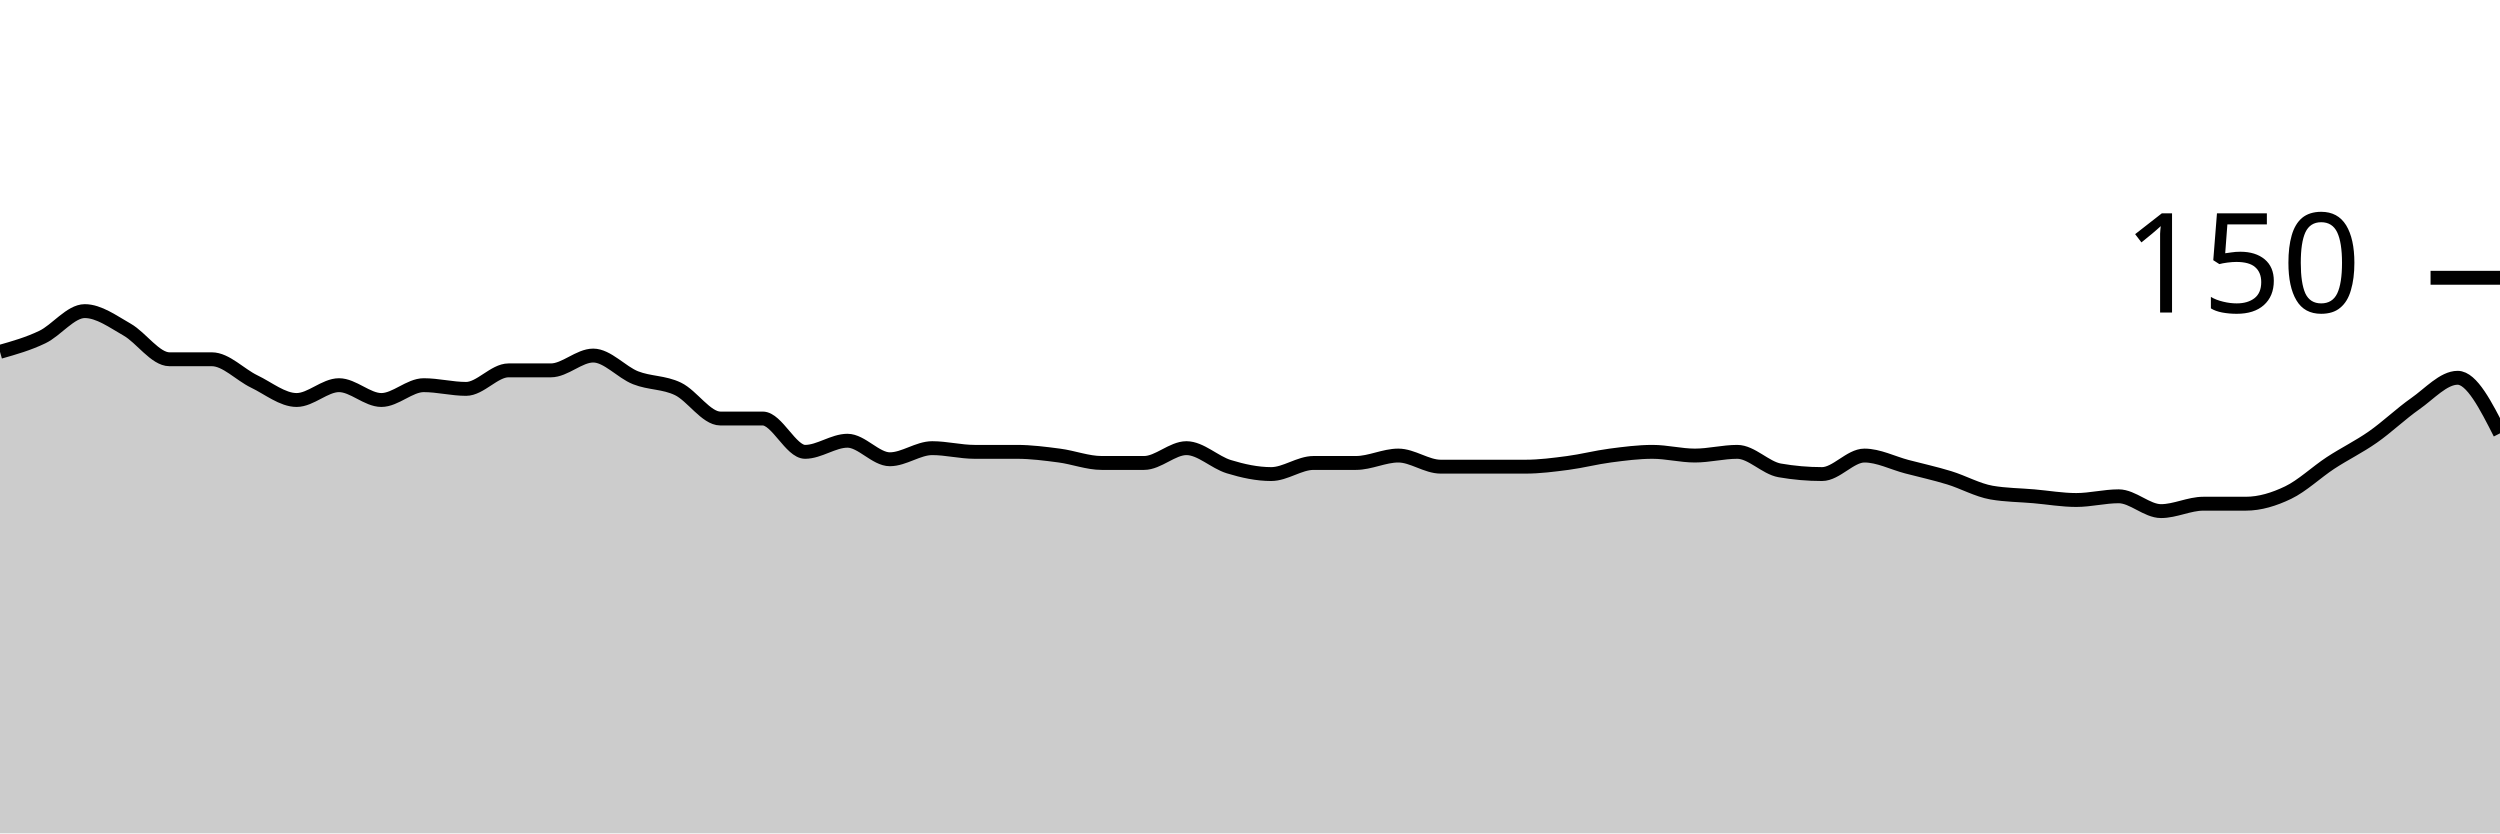
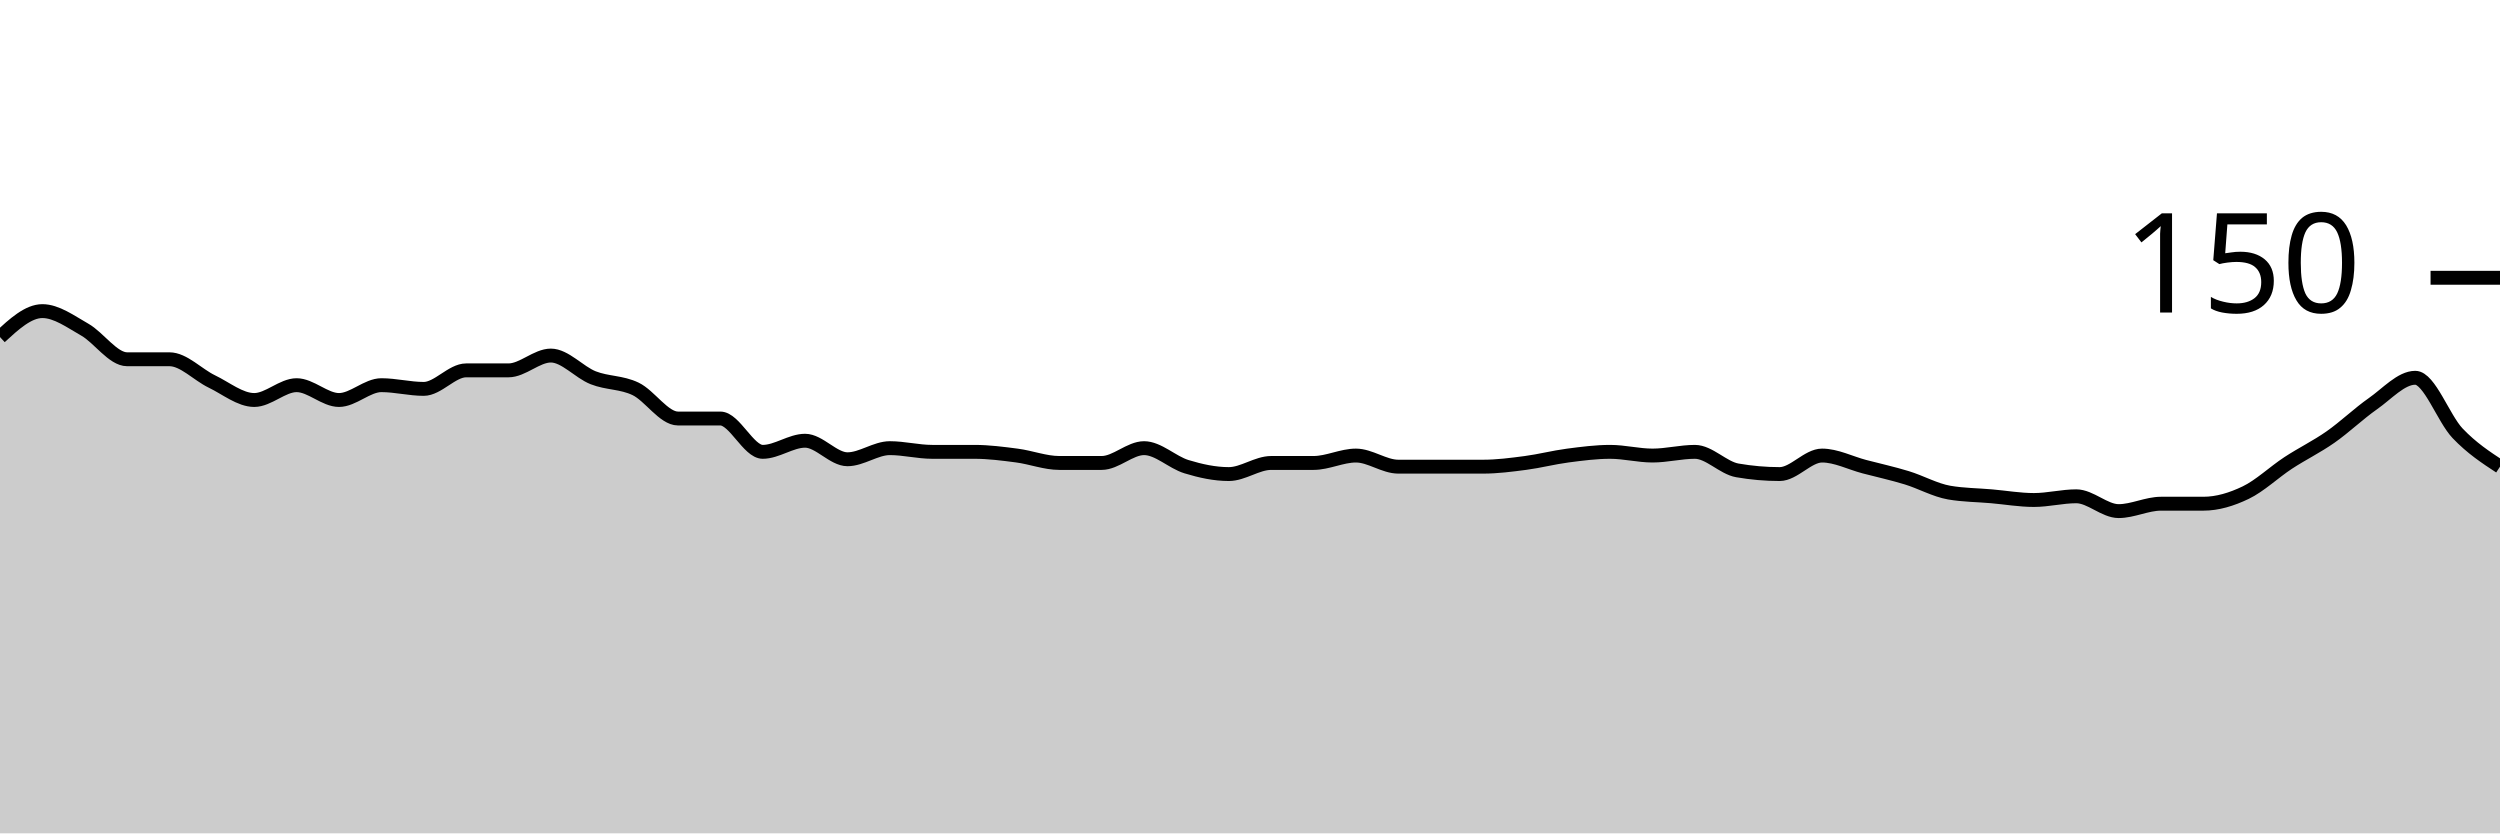
<svg xmlns="http://www.w3.org/2000/svg" viewBox="0 0 180 60">
  <g transform="translate(0,20)">
-     <path class="area" fill="rgba(0, 0, 0, 0.2)" d="M0,5.333C1.017,5.044,2.034,4.756,3.051,4.267C4.068,3.778,5.085,2.4,6.102,2.4C7.119,2.4,8.136,3.156,9.153,3.733C10.169,4.311,11.186,5.867,12.203,5.867C13.22,5.867,14.237,5.867,15.254,5.867C16.271,5.867,17.288,6.978,18.305,7.467C19.322,7.956,20.339,8.8,21.356,8.8C22.373,8.8,23.39,7.733,24.407,7.733C25.424,7.733,26.441,8.8,27.458,8.8C28.475,8.8,29.492,7.733,30.508,7.733C31.525,7.733,32.542,8,33.559,8C34.576,8,35.593,6.667,36.61,6.667C37.627,6.667,38.644,6.667,39.661,6.667C40.678,6.667,41.695,5.6,42.712,5.6C43.729,5.6,44.746,6.8,45.763,7.2C46.78,7.6,47.797,7.511,48.814,8C49.831,8.489,50.847,10.133,51.864,10.133C52.881,10.133,53.898,10.133,54.915,10.133C55.932,10.133,56.949,12.533,57.966,12.533C58.983,12.533,60,11.733,61.017,11.733C62.034,11.733,63.051,13.067,64.068,13.067C65.085,13.067,66.102,12.267,67.119,12.267C68.136,12.267,69.153,12.533,70.169,12.533C71.186,12.533,72.203,12.533,73.22,12.533C74.237,12.533,75.254,12.667,76.271,12.8C77.288,12.933,78.305,13.333,79.322,13.333C80.339,13.333,81.356,13.333,82.373,13.333C83.39,13.333,84.407,12.267,85.424,12.267C86.441,12.267,87.458,13.289,88.475,13.6C89.492,13.911,90.508,14.133,91.525,14.133C92.542,14.133,93.559,13.333,94.576,13.333C95.593,13.333,96.61,13.333,97.627,13.333C98.644,13.333,99.661,12.8,100.678,12.8C101.695,12.8,102.712,13.6,103.729,13.6C104.746,13.6,105.763,13.6,106.78,13.6C107.797,13.6,108.814,13.6,109.831,13.6C110.847,13.6,111.864,13.467,112.881,13.333C113.898,13.2,114.915,12.933,115.932,12.8C116.949,12.667,117.966,12.533,118.983,12.533C120,12.533,121.017,12.8,122.034,12.8C123.051,12.8,124.068,12.533,125.085,12.533C126.102,12.533,127.119,13.689,128.136,13.867C129.153,14.044,130.169,14.133,131.186,14.133C132.203,14.133,133.22,12.8,134.237,12.8C135.254,12.8,136.271,13.333,137.288,13.6C138.305,13.867,139.322,14.089,140.339,14.4C141.356,14.711,142.373,15.289,143.39,15.467C144.407,15.644,145.424,15.644,146.441,15.733C147.458,15.822,148.475,16,149.492,16C150.508,16,151.525,15.733,152.542,15.733C153.559,15.733,154.576,16.8,155.593,16.8C156.61,16.8,157.627,16.267,158.644,16.267C159.661,16.267,160.678,16.267,161.695,16.267C162.712,16.267,163.729,15.956,164.746,15.467C165.763,14.978,166.78,14,167.797,13.333C168.814,12.667,169.831,12.178,170.847,11.467C171.864,10.756,172.881,9.778,173.898,9.067C174.915,8.356,175.932,7.2,176.949,7.2C177.966,7.2,178.983,9.2,180,11.2L180,40C178.983,40,177.966,40,176.949,40C175.932,40,174.915,40,173.898,40C172.881,40,171.864,40,170.847,40C169.831,40,168.814,40,167.797,40C166.78,40,165.763,40,164.746,40C163.729,40,162.712,40,161.695,40C160.678,40,159.661,40,158.644,40C157.627,40,156.61,40,155.593,40C154.576,40,153.559,40,152.542,40C151.525,40,150.508,40,149.492,40C148.475,40,147.458,40,146.441,40C145.424,40,144.407,40,143.39,40C142.373,40,141.356,40,140.339,40C139.322,40,138.305,40,137.288,40C136.271,40,135.254,40,134.237,40C133.22,40,132.203,40,131.186,40C130.169,40,129.153,40,128.136,40C127.119,40,126.102,40,125.085,40C124.068,40,123.051,40,122.034,40C121.017,40,120,40,118.983,40C117.966,40,116.949,40,115.932,40C114.915,40,113.898,40,112.881,40C111.864,40,110.847,40,109.831,40C108.814,40,107.797,40,106.78,40C105.763,40,104.746,40,103.729,40C102.712,40,101.695,40,100.678,40C99.661,40,98.644,40,97.627,40C96.61,40,95.593,40,94.576,40C93.559,40,92.542,40,91.525,40C90.508,40,89.492,40,88.475,40C87.458,40,86.441,40,85.424,40C84.407,40,83.39,40,82.373,40C81.356,40,80.339,40,79.322,40C78.305,40,77.288,40,76.271,40C75.254,40,74.237,40,73.22,40C72.203,40,71.186,40,70.169,40C69.153,40,68.136,40,67.119,40C66.102,40,65.085,40,64.068,40C63.051,40,62.034,40,61.017,40C60,40,58.983,40,57.966,40C56.949,40,55.932,40,54.915,40C53.898,40,52.881,40,51.864,40C50.847,40,49.831,40,48.814,40C47.797,40,46.78,40,45.763,40C44.746,40,43.729,40,42.712,40C41.695,40,40.678,40,39.661,40C38.644,40,37.627,40,36.61,40C35.593,40,34.576,40,33.559,40C32.542,40,31.525,40,30.508,40C29.492,40,28.475,40,27.458,40C26.441,40,25.424,40,24.407,40C23.39,40,22.373,40,21.356,40C20.339,40,19.322,40,18.305,40C17.288,40,16.271,40,15.254,40C14.237,40,13.22,40,12.203,40C11.186,40,10.169,40,9.153,40C8.136,40,7.119,40,6.102,40C5.085,40,4.068,40,3.051,40C2.034,40,1.017,40,0,40Z" />
-     <path class="line" stroke="black" fill="none" d="M0,5.333C1.017,5.044,2.034,4.756,3.051,4.267C4.068,3.778,5.085,2.4,6.102,2.4C7.119,2.4,8.136,3.156,9.153,3.733C10.169,4.311,11.186,5.867,12.203,5.867C13.22,5.867,14.237,5.867,15.254,5.867C16.271,5.867,17.288,6.978,18.305,7.467C19.322,7.956,20.339,8.8,21.356,8.8C22.373,8.8,23.39,7.733,24.407,7.733C25.424,7.733,26.441,8.8,27.458,8.8C28.475,8.8,29.492,7.733,30.508,7.733C31.525,7.733,32.542,8,33.559,8C34.576,8,35.593,6.667,36.61,6.667C37.627,6.667,38.644,6.667,39.661,6.667C40.678,6.667,41.695,5.6,42.712,5.6C43.729,5.6,44.746,6.8,45.763,7.2C46.78,7.6,47.797,7.511,48.814,8C49.831,8.489,50.847,10.133,51.864,10.133C52.881,10.133,53.898,10.133,54.915,10.133C55.932,10.133,56.949,12.533,57.966,12.533C58.983,12.533,60,11.733,61.017,11.733C62.034,11.733,63.051,13.067,64.068,13.067C65.085,13.067,66.102,12.267,67.119,12.267C68.136,12.267,69.153,12.533,70.169,12.533C71.186,12.533,72.203,12.533,73.22,12.533C74.237,12.533,75.254,12.667,76.271,12.8C77.288,12.933,78.305,13.333,79.322,13.333C80.339,13.333,81.356,13.333,82.373,13.333C83.39,13.333,84.407,12.267,85.424,12.267C86.441,12.267,87.458,13.289,88.475,13.6C89.492,13.911,90.508,14.133,91.525,14.133C92.542,14.133,93.559,13.333,94.576,13.333C95.593,13.333,96.61,13.333,97.627,13.333C98.644,13.333,99.661,12.8,100.678,12.8C101.695,12.8,102.712,13.6,103.729,13.6C104.746,13.6,105.763,13.6,106.78,13.6C107.797,13.6,108.814,13.6,109.831,13.6C110.847,13.6,111.864,13.467,112.881,13.333C113.898,13.2,114.915,12.933,115.932,12.8C116.949,12.667,117.966,12.533,118.983,12.533C120,12.533,121.017,12.8,122.034,12.8C123.051,12.8,124.068,12.533,125.085,12.533C126.102,12.533,127.119,13.689,128.136,13.867C129.153,14.044,130.169,14.133,131.186,14.133C132.203,14.133,133.22,12.8,134.237,12.8C135.254,12.8,136.271,13.333,137.288,13.6C138.305,13.867,139.322,14.089,140.339,14.4C141.356,14.711,142.373,15.289,143.39,15.467C144.407,15.644,145.424,15.644,146.441,15.733C147.458,15.822,148.475,16,149.492,16C150.508,16,151.525,15.733,152.542,15.733C153.559,15.733,154.576,16.8,155.593,16.8C156.61,16.8,157.627,16.267,158.644,16.267C159.661,16.267,160.678,16.267,161.695,16.267C162.712,16.267,163.729,15.956,164.746,15.467C165.763,14.978,166.78,14,167.797,13.333C168.814,12.667,169.831,12.178,170.847,11.467C171.864,10.756,172.881,9.778,173.898,9.067C174.915,8.356,175.932,7.2,176.949,7.2C177.966,7.2,178.983,9.2,180,11.2" />
+     <path class="area" fill="rgba(0, 0, 0, 0.2)" d="M0,4.267C1.017,3.333,2.034,2.4,3.051,2.4C4.068,2.4,5.085,3.156,6.102,3.733C7.119,4.311,8.136,5.867,9.153,5.867C10.169,5.867,11.186,5.867,12.203,5.867C13.22,5.867,14.237,6.978,15.254,7.467C16.271,7.956,17.288,8.8,18.305,8.8C19.322,8.8,20.339,7.733,21.356,7.733C22.373,7.733,23.39,8.8,24.407,8.8C25.424,8.8,26.441,7.733,27.458,7.733C28.475,7.733,29.492,8,30.508,8C31.525,8,32.542,6.667,33.559,6.667C34.576,6.667,35.593,6.667,36.61,6.667C37.627,6.667,38.644,5.6,39.661,5.6C40.678,5.6,41.695,6.8,42.712,7.2C43.729,7.6,44.746,7.511,45.763,8C46.78,8.489,47.797,10.133,48.814,10.133C49.831,10.133,50.847,10.133,51.864,10.133C52.881,10.133,53.898,12.533,54.915,12.533C55.932,12.533,56.949,11.733,57.966,11.733C58.983,11.733,60,13.067,61.017,13.067C62.034,13.067,63.051,12.267,64.068,12.267C65.085,12.267,66.102,12.533,67.119,12.533C68.136,12.533,69.153,12.533,70.169,12.533C71.186,12.533,72.203,12.667,73.22,12.8C74.237,12.933,75.254,13.333,76.271,13.333C77.288,13.333,78.305,13.333,79.322,13.333C80.339,13.333,81.356,12.267,82.373,12.267C83.39,12.267,84.407,13.289,85.424,13.6C86.441,13.911,87.458,14.133,88.475,14.133C89.492,14.133,90.508,13.333,91.525,13.333C92.542,13.333,93.559,13.333,94.576,13.333C95.593,13.333,96.61,12.8,97.627,12.8C98.644,12.8,99.661,13.6,100.678,13.6C101.695,13.6,102.712,13.6,103.729,13.6C104.746,13.6,105.763,13.6,106.78,13.6C107.797,13.6,108.814,13.467,109.831,13.333C110.847,13.2,111.864,12.933,112.881,12.8C113.898,12.667,114.915,12.533,115.932,12.533C116.949,12.533,117.966,12.8,118.983,12.8C120,12.8,121.017,12.533,122.034,12.533C123.051,12.533,124.068,13.689,125.085,13.867C126.102,14.044,127.119,14.133,128.136,14.133C129.153,14.133,130.169,12.8,131.186,12.8C132.203,12.8,133.22,13.333,134.237,13.6C135.254,13.867,136.271,14.089,137.288,14.4C138.305,14.711,139.322,15.289,140.339,15.467C141.356,15.644,142.373,15.644,143.39,15.733C144.407,15.822,145.424,16,146.441,16C147.458,16,148.475,15.733,149.492,15.733C150.508,15.733,151.525,16.8,152.542,16.8C153.559,16.8,154.576,16.267,155.593,16.267C156.61,16.267,157.627,16.267,158.644,16.267C159.661,16.267,160.678,15.956,161.695,15.467C162.712,14.978,163.729,14,164.746,13.333C165.763,12.667,166.78,12.178,167.797,11.467C168.814,10.756,169.831,9.778,170.847,9.067C171.864,8.356,172.881,7.2,173.898,7.2C174.915,7.2,175.932,10.133,176.949,11.2C177.966,12.267,178.983,12.933,180,13.6L180,40C178.983,40,177.966,40,176.949,40C175.932,40,174.915,40,173.898,40C172.881,40,171.864,40,170.847,40C169.831,40,168.814,40,167.797,40C166.78,40,165.763,40,164.746,40C163.729,40,162.712,40,161.695,40C160.678,40,159.661,40,158.644,40C157.627,40,156.61,40,155.593,40C154.576,40,153.559,40,152.542,40C151.525,40,150.508,40,149.492,40C148.475,40,147.458,40,146.441,40C145.424,40,144.407,40,143.39,40C142.373,40,141.356,40,140.339,40C139.322,40,138.305,40,137.288,40C136.271,40,135.254,40,134.237,40C133.22,40,132.203,40,131.186,40C130.169,40,129.153,40,128.136,40C127.119,40,126.102,40,125.085,40C124.068,40,123.051,40,122.034,40C121.017,40,120,40,118.983,40C117.966,40,116.949,40,115.932,40C114.915,40,113.898,40,112.881,40C111.864,40,110.847,40,109.831,40C108.814,40,107.797,40,106.78,40C105.763,40,104.746,40,103.729,40C102.712,40,101.695,40,100.678,40C99.661,40,98.644,40,97.627,40C96.61,40,95.593,40,94.576,40C93.559,40,92.542,40,91.525,40C90.508,40,89.492,40,88.475,40C87.458,40,86.441,40,85.424,40C84.407,40,83.39,40,82.373,40C81.356,40,80.339,40,79.322,40C78.305,40,77.288,40,76.271,40C75.254,40,74.237,40,73.22,40C72.203,40,71.186,40,70.169,40C69.153,40,68.136,40,67.119,40C66.102,40,65.085,40,64.068,40C63.051,40,62.034,40,61.017,40C60,40,58.983,40,57.966,40C56.949,40,55.932,40,54.915,40C53.898,40,52.881,40,51.864,40C50.847,40,49.831,40,48.814,40C47.797,40,46.78,40,45.763,40C44.746,40,43.729,40,42.712,40C41.695,40,40.678,40,39.661,40C38.644,40,37.627,40,36.61,40C35.593,40,34.576,40,33.559,40C32.542,40,31.525,40,30.508,40C29.492,40,28.475,40,27.458,40C26.441,40,25.424,40,24.407,40C23.39,40,22.373,40,21.356,40C20.339,40,19.322,40,18.305,40C17.288,40,16.271,40,15.254,40C14.237,40,13.22,40,12.203,40C11.186,40,10.169,40,9.153,40C8.136,40,7.119,40,6.102,40C5.085,40,4.068,40,3.051,40C2.034,40,1.017,40,0,40Z" />
+     <path class="line" stroke="black" fill="none" d="M0,4.267C1.017,3.333,2.034,2.4,3.051,2.4C4.068,2.4,5.085,3.156,6.102,3.733C7.119,4.311,8.136,5.867,9.153,5.867C10.169,5.867,11.186,5.867,12.203,5.867C13.22,5.867,14.237,6.978,15.254,7.467C16.271,7.956,17.288,8.8,18.305,8.8C19.322,8.8,20.339,7.733,21.356,7.733C22.373,7.733,23.39,8.8,24.407,8.8C25.424,8.8,26.441,7.733,27.458,7.733C28.475,7.733,29.492,8,30.508,8C31.525,8,32.542,6.667,33.559,6.667C34.576,6.667,35.593,6.667,36.61,6.667C37.627,6.667,38.644,5.6,39.661,5.6C40.678,5.6,41.695,6.8,42.712,7.2C43.729,7.6,44.746,7.511,45.763,8C46.78,8.489,47.797,10.133,48.814,10.133C49.831,10.133,50.847,10.133,51.864,10.133C52.881,10.133,53.898,12.533,54.915,12.533C55.932,12.533,56.949,11.733,57.966,11.733C58.983,11.733,60,13.067,61.017,13.067C62.034,13.067,63.051,12.267,64.068,12.267C65.085,12.267,66.102,12.533,67.119,12.533C68.136,12.533,69.153,12.533,70.169,12.533C71.186,12.533,72.203,12.667,73.22,12.8C74.237,12.933,75.254,13.333,76.271,13.333C77.288,13.333,78.305,13.333,79.322,13.333C80.339,13.333,81.356,12.267,82.373,12.267C83.39,12.267,84.407,13.289,85.424,13.6C86.441,13.911,87.458,14.133,88.475,14.133C89.492,14.133,90.508,13.333,91.525,13.333C92.542,13.333,93.559,13.333,94.576,13.333C95.593,13.333,96.61,12.8,97.627,12.8C98.644,12.8,99.661,13.6,100.678,13.6C101.695,13.6,102.712,13.6,103.729,13.6C104.746,13.6,105.763,13.6,106.78,13.6C107.797,13.6,108.814,13.467,109.831,13.333C110.847,13.2,111.864,12.933,112.881,12.8C113.898,12.667,114.915,12.533,115.932,12.533C116.949,12.533,117.966,12.8,118.983,12.8C120,12.8,121.017,12.533,122.034,12.533C123.051,12.533,124.068,13.689,125.085,13.867C126.102,14.044,127.119,14.133,128.136,14.133C129.153,14.133,130.169,12.8,131.186,12.8C132.203,12.8,133.22,13.333,134.237,13.6C135.254,13.867,136.271,14.089,137.288,14.4C138.305,14.711,139.322,15.289,140.339,15.467C141.356,15.644,142.373,15.644,143.39,15.733C144.407,15.822,145.424,16,146.441,16C147.458,16,148.475,15.733,149.492,15.733C150.508,15.733,151.525,16.8,152.542,16.8C153.559,16.8,154.576,16.267,155.593,16.267C156.61,16.267,157.627,16.267,158.644,16.267C159.661,16.267,160.678,15.956,161.695,15.467C162.712,14.978,163.729,14,164.746,13.333C165.763,12.667,166.78,12.178,167.797,11.467C168.814,10.756,169.831,9.778,170.847,9.067C171.864,8.356,172.881,7.2,173.898,7.2C174.915,7.2,175.932,10.133,176.949,11.2C177.966,12.267,178.983,12.933,180,13.6" />
    <path class="axis-ceiling" stroke-width="1" stroke="black" fill="none" d="M175,0L180,0" />
    <text class="axis-ceiling-label" font-family="sans-serif" text-anchor="end" font-size="10px" x="170" y="2.5">150</text>
  </g>
</svg>
